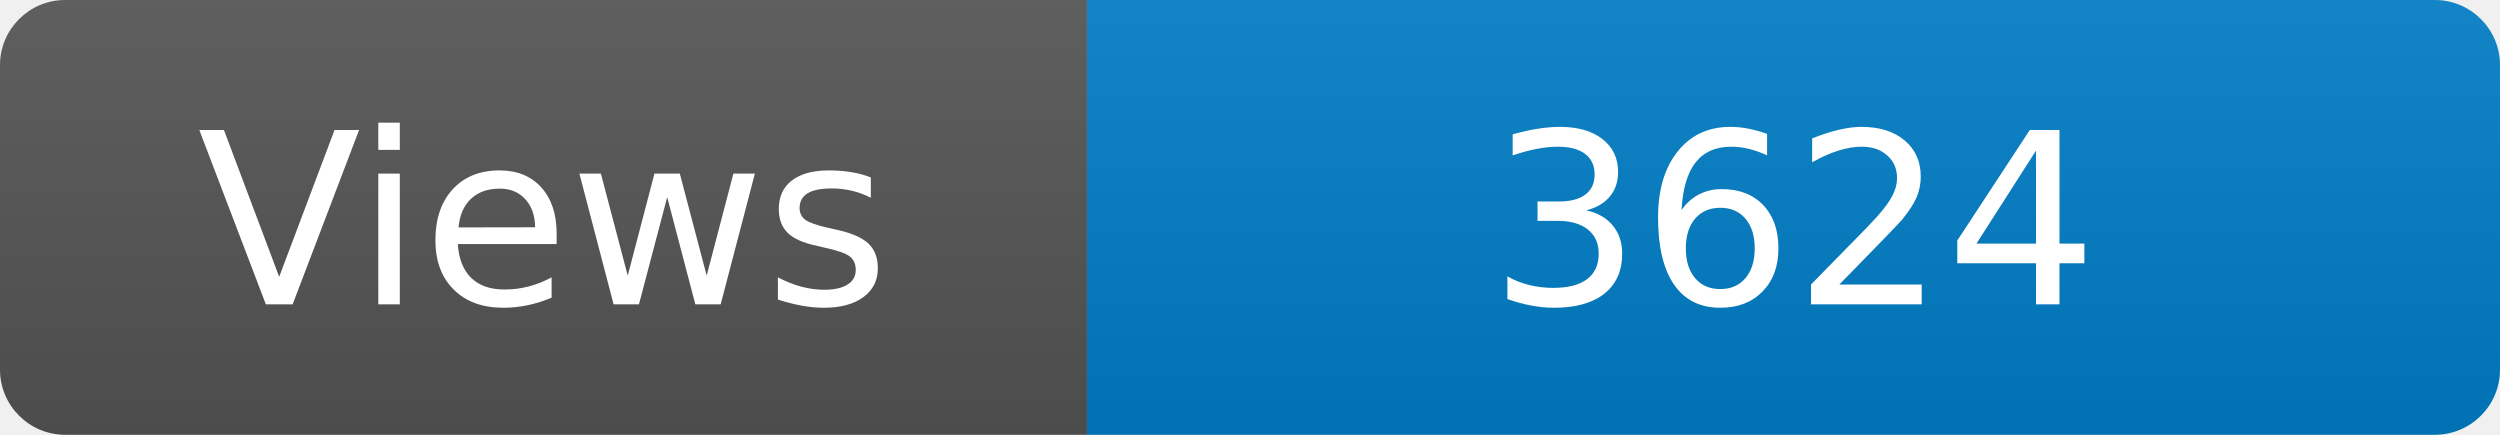
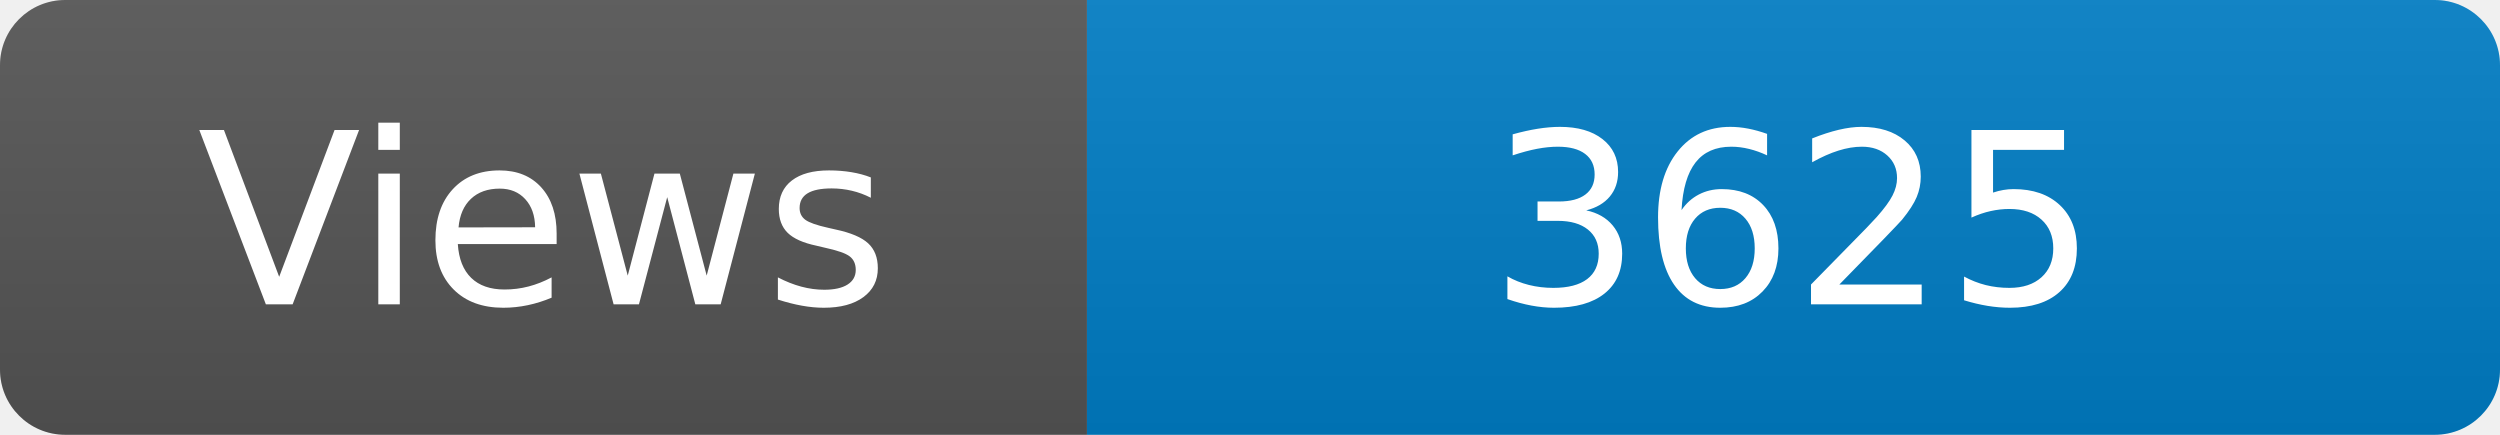
<svg xmlns="http://www.w3.org/2000/svg" width="115" height="20" role="img" aria-label="Maintained?: yes">
  <linearGradient id="s" x2="0" y2="100%">
    <stop offset="0" stop-color="#bbb" stop-opacity=".1" />
    <stop offset="1" stop-opacity=".1" />
  </linearGradient>
  <clipPath id="r">
    <rect width="115" height="20" rx="3" fill="#fff" />
  </clipPath>
  <g clip-path="url(#r)">
    <rect width="50" height="20" fill="#555" />
    <rect x="50" width="160" height="20" fill="#007ec6" />
    <rect width="115" height="20" fill="url(#s)" />
  </g>
  <g fill="#fff" text-anchor="middle" font-family="Verdana,Geneva,DejaVu Sans,sans-serif" font-size="110">
    <text x="250" y="140" transform="scale(.1)" fill="#fff">Views</text>
-     <text x="825" y="140" transform="scale(.1)" fill="#fff">3624</text>
+     <text x="825" y="140" transform="scale(.1)" fill="#fff">3625</text>
  </g>
</svg>
